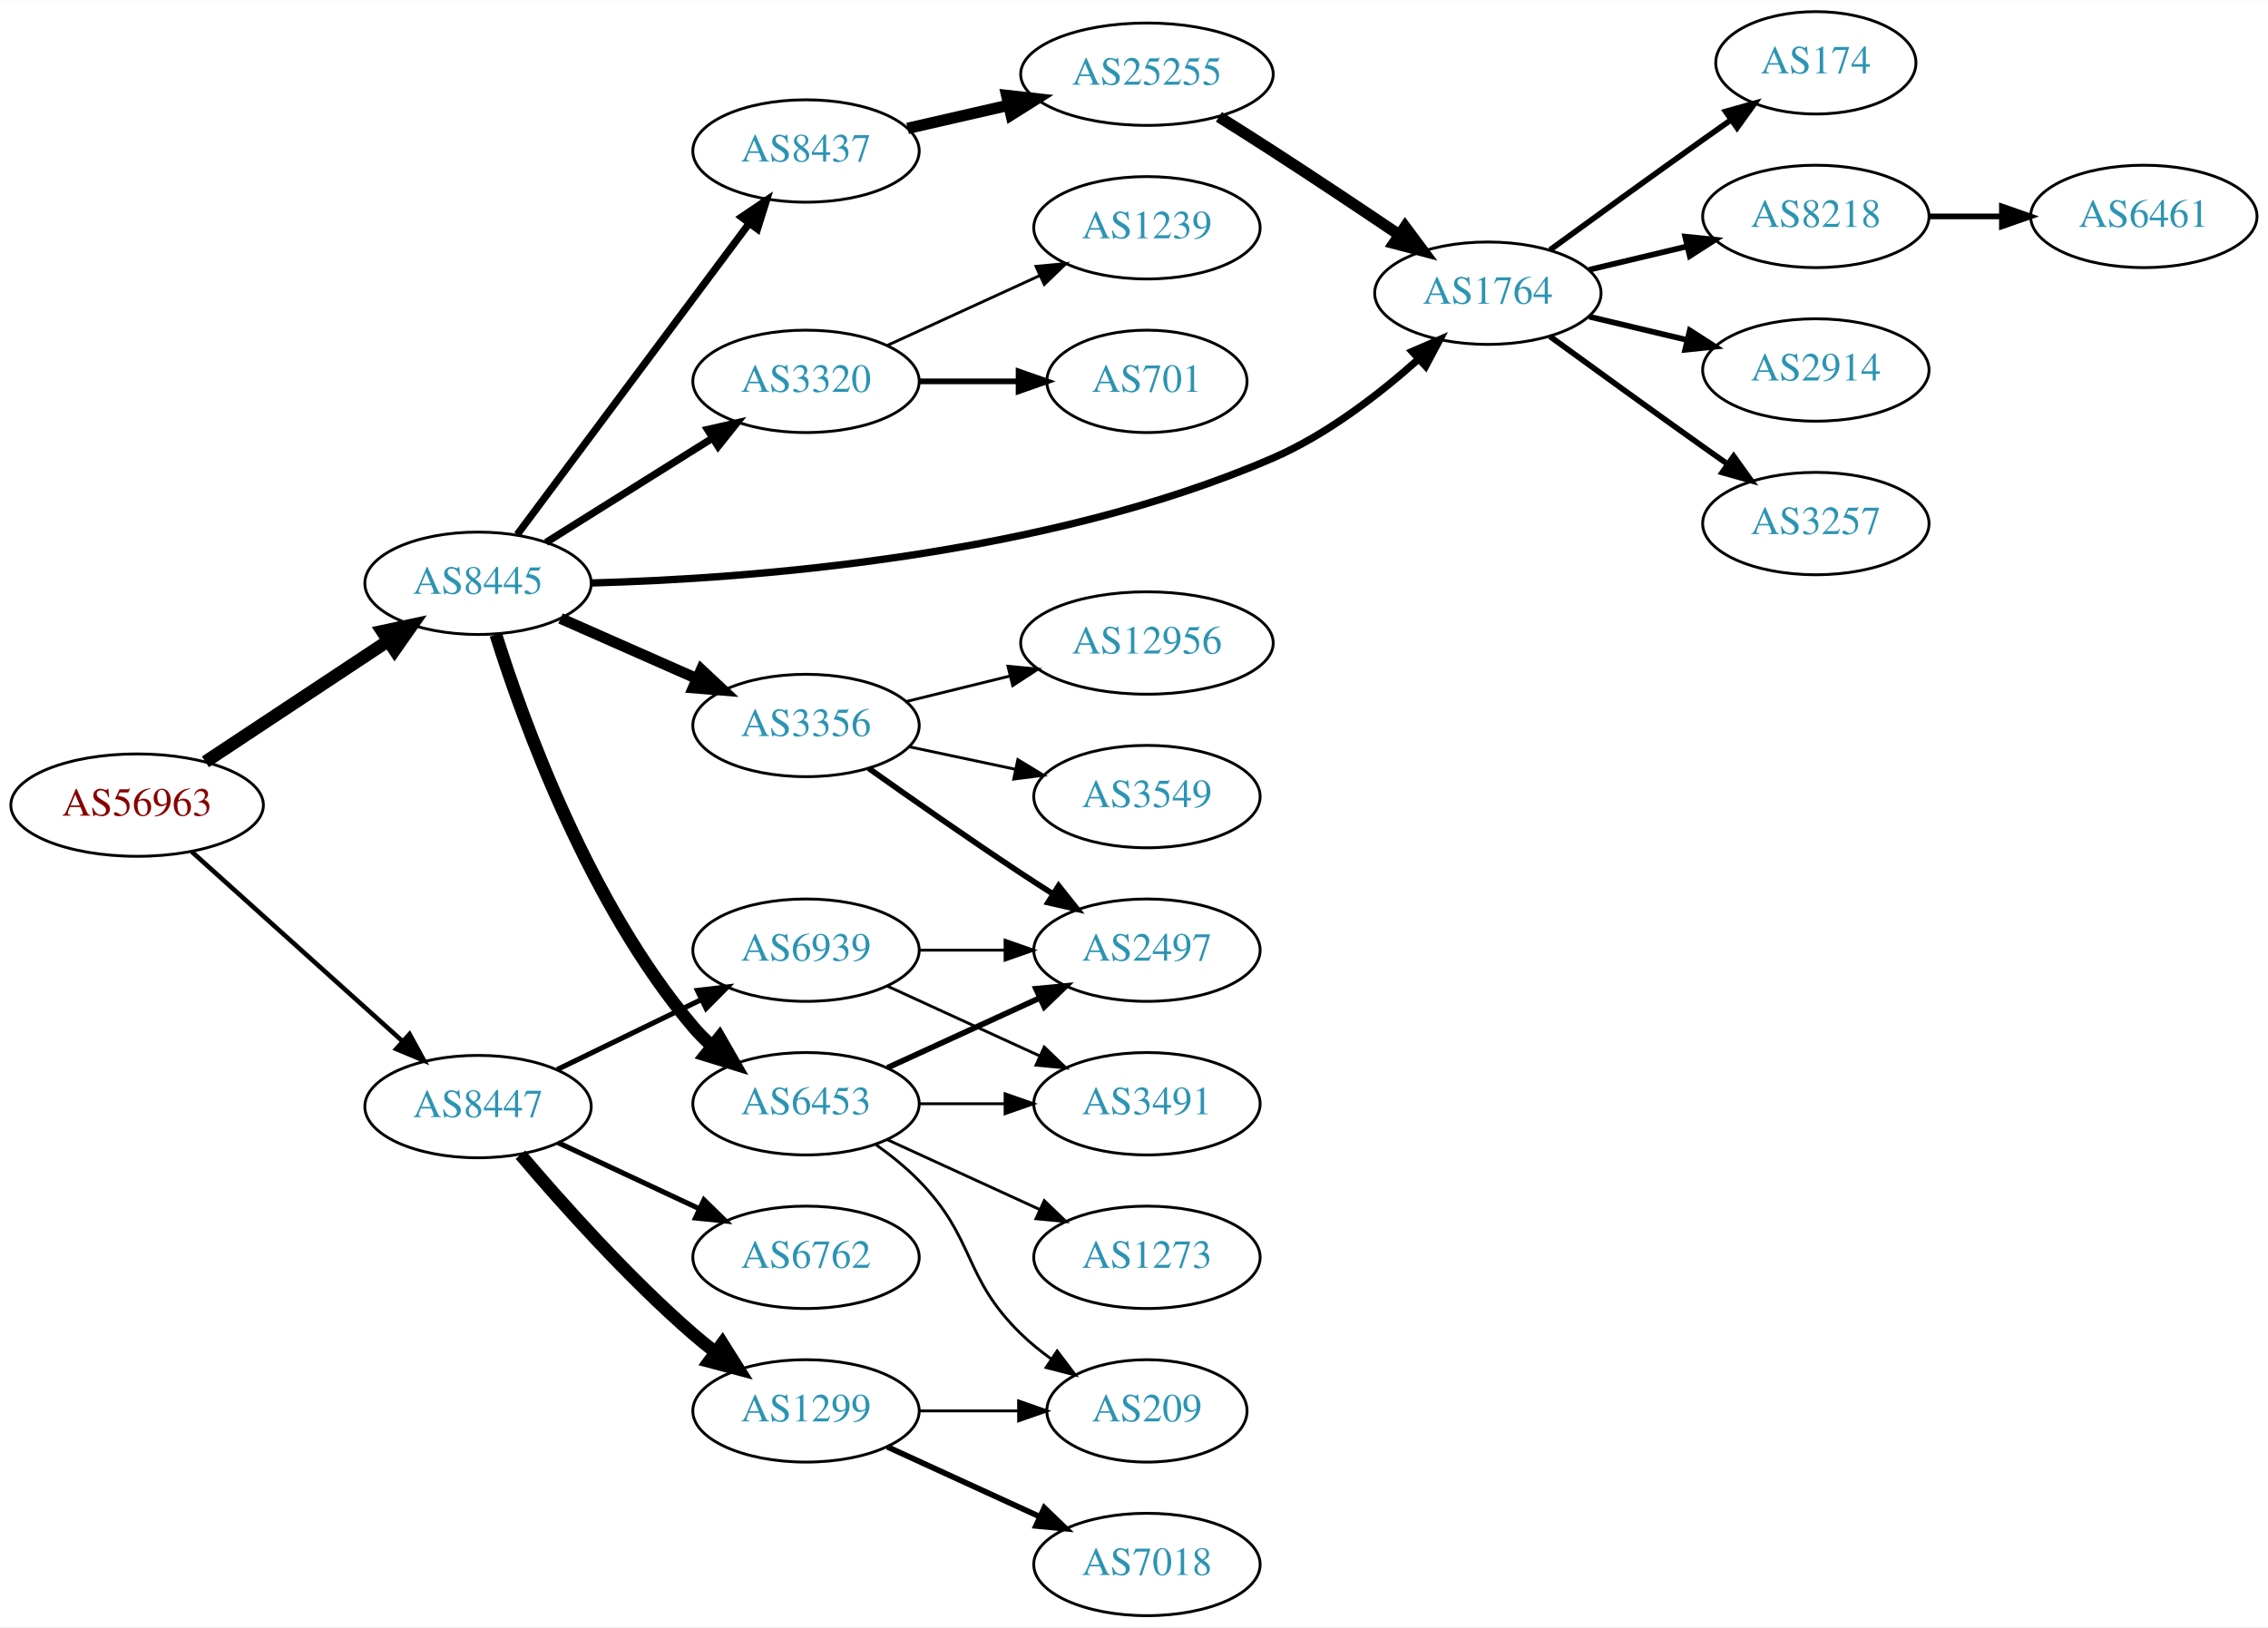
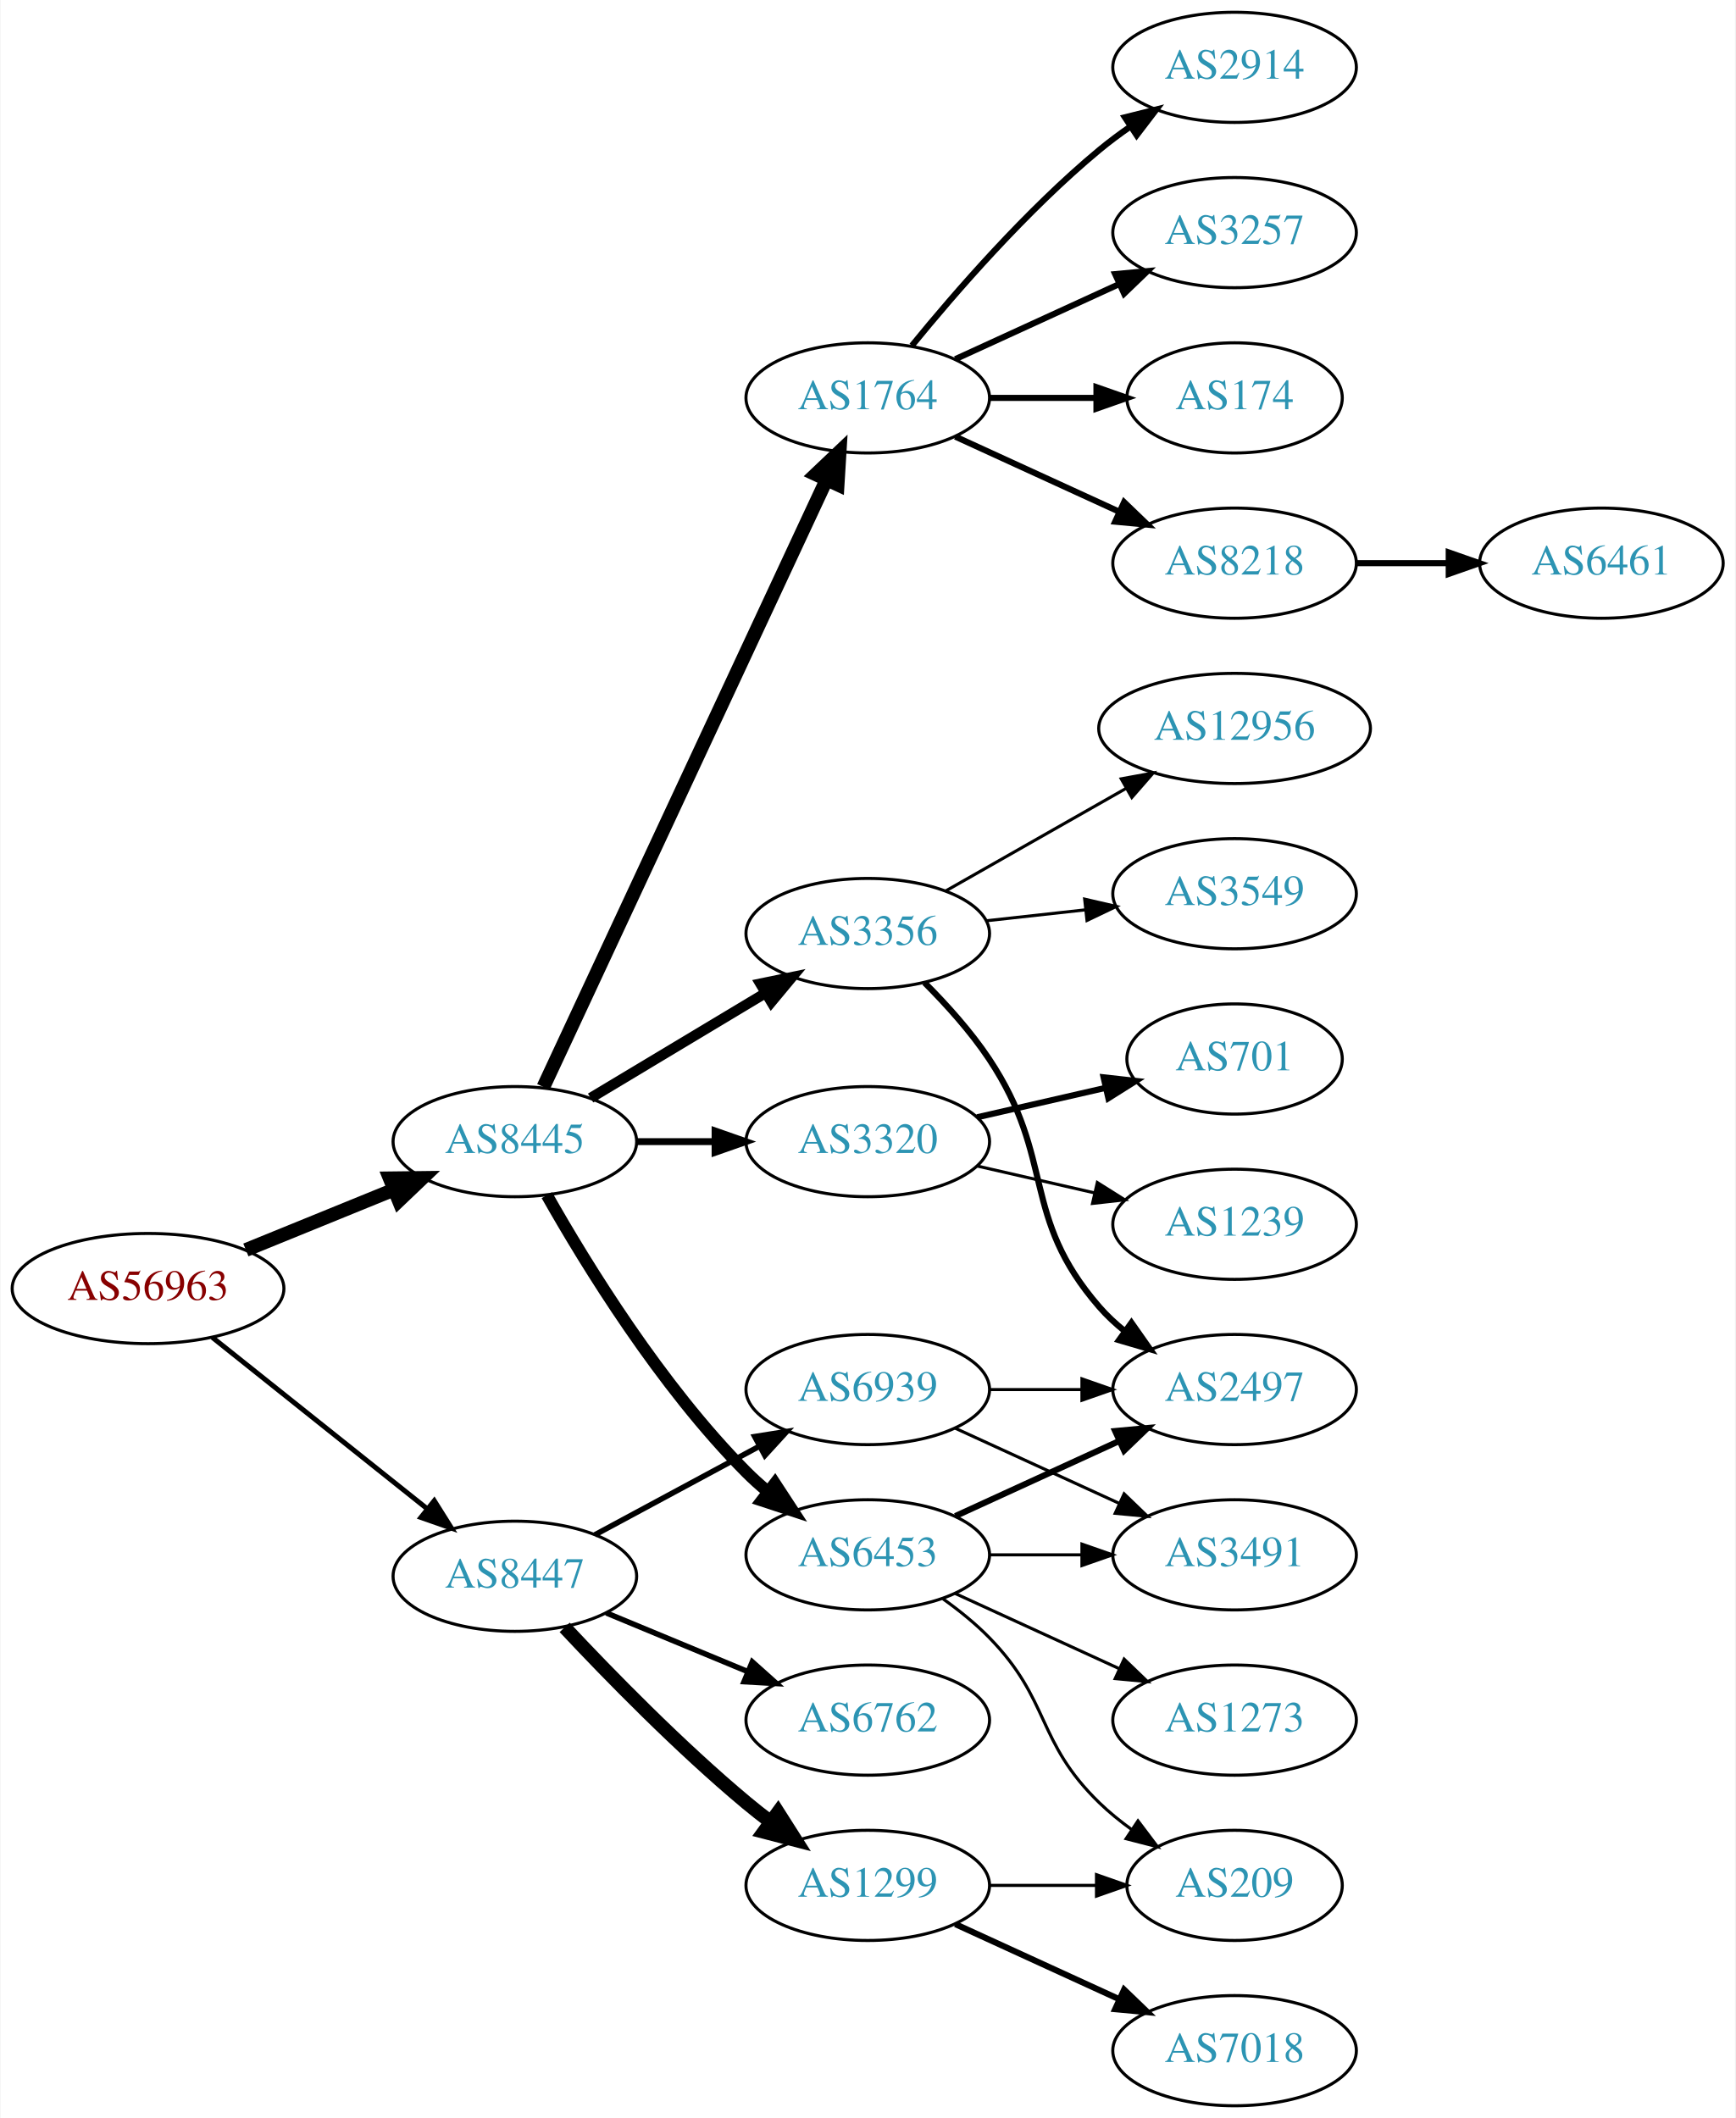
- <svg xmlns="http://www.w3.org/2000/svg" xmlns:xlink="http://www.w3.org/1999/xlink" width="797pt" height="572pt" viewBox="0.00 0.00 797.25 572.00">
-   <g id="graph0" class="graph" transform="scale(1 1) rotate(0) translate(4 568)">
-     <polygon fill="white" stroke="none" points="-4,4 -4,-568 793.249,-568 793.249,4 -4,4" />
+ <svg xmlns="http://www.w3.org/2000/svg" xmlns:xlink="http://www.w3.org/1999/xlink" width="567pt" height="692pt" viewBox="0.00 0.00 566.66 692.00">
+   <g id="graph0" class="graph" transform="scale(1 1) rotate(0) translate(4 688)">
+     <polygon fill="white" stroke="none" points="-4,4 -4,-688 562.663,-688 562.663,4 -4,4" />
    <g id="node1" class="node">
      <g id="a_node1">
        <a xlink:href="/asn/56963" xlink:title="AS56963 ~ Skidata AG [AT]">
-           <ellipse fill="#ffffff" stroke="black" cx="44.196" cy="-285" rx="44.393" ry="18" />
-           <text text-anchor="middle" x="44.196" y="-281.3" font-family="Times,serif" font-size="14.00" fill="#880000">AS56963</text>
+           <ellipse fill="#ffffff" stroke="black" cx="44.196" cy="-267" rx="44.393" ry="18" />
+           <text text-anchor="middle" x="44.196" y="-263.3" font-family="Times,serif" font-size="14.00" fill="#880000">AS56963</text>
        </a>
      </g>
    </g>
    <g id="node2" class="node">
      <g id="a_node2">
        <a xlink:href="/asn/8445" xlink:title="AS8445 ~ SALZBURG-AG-AS [AT]">
-           <ellipse fill="#ffffff" stroke="black" cx="164.039" cy="-363" rx="39.794" ry="18" />
-           <text text-anchor="middle" x="164.039" y="-359.3" font-family="Times,serif" font-size="14.00" fill="#2c94b3">AS8445</text>
+           <ellipse fill="#ffffff" stroke="black" cx="164.039" cy="-315" rx="39.794" ry="18" />
+           <text text-anchor="middle" x="164.039" y="-311.3" font-family="Times,serif" font-size="14.00" fill="#2c94b3">AS8445</text>
        </a>
      </g>
    </g>
    <g id="edge1" class="edge">
-       <path fill="none" stroke="black" stroke-width="4.5" d="M68.197,-300.224C86.518,-312.351 112.331,-329.437 132.403,-342.722" />
-       <polygon fill="black" stroke="black" stroke-width="4.5" points="130.382,-346.106 140.894,-348.342 134.728,-339.539 130.382,-346.106" />
+       <path fill="none" stroke="black" stroke-width="4.5" d="M76.158,-279.611C90.954,-285.638 108.811,-292.912 124.479,-299.294" />
+       <polygon fill="black" stroke="black" stroke-width="4.5" points="123.158,-303.007 133.904,-303.133 126.128,-295.714 123.158,-303.007" />
    </g>
    <g id="node3" class="node">
      <g id="a_node3">
        <a xlink:href="/asn/8447" xlink:title="AS8447 ~ A1 Telekom Austria AG [AT]">
-           <ellipse fill="#ffffff" stroke="black" cx="164.039" cy="-179" rx="39.794" ry="18" />
-           <text text-anchor="middle" x="164.039" y="-175.3" font-family="Times,serif" font-size="14.00" fill="#2c94b3">AS8447</text>
+           <ellipse fill="#ffffff" stroke="black" cx="164.039" cy="-173" rx="39.794" ry="18" />
+           <text text-anchor="middle" x="164.039" y="-169.3" font-family="Times,serif" font-size="14.00" fill="#2c94b3">AS8447</text>
        </a>
      </g>
    </g>
    <g id="edge2" class="edge">
-       <path fill="none" stroke="black" stroke-width="1.62" d="M63.351,-268.67C83.218,-250.799 115.213,-222.019 137.582,-201.899" />
-       <polygon fill="black" stroke="black" stroke-width="1.62" points="139.963,-204.465 145.057,-195.175 135.281,-199.26 139.963,-204.465" />
+       <path fill="none" stroke="black" stroke-width="1.62" d="M65.186,-251.054C84.518,-235.634 113.969,-212.141 135.512,-194.957" />
+       <polygon fill="black" stroke="black" stroke-width="1.62" points="137.708,-197.682 143.343,-188.71 133.343,-192.21 137.708,-197.682" />
    </g>
    <g id="node4" class="node">
      <g id="a_node4">
-         <a xlink:href="/asn/3356" xlink:title="AS3356 ~ LEVEL3 [US]">
-           <ellipse fill="#ffffff" stroke="black" cx="279.332" cy="-313" rx="39.794" ry="18" />
-           <text text-anchor="middle" x="279.332" y="-309.3" font-family="Times,serif" font-size="14.00" fill="#2c94b3">AS3356</text>
+         <a xlink:href="/asn/3320" xlink:title="AS3320 ~ DTAG [DE]">
+           <ellipse fill="#ffffff" stroke="black" cx="279.332" cy="-315" rx="39.794" ry="18" />
+           <text text-anchor="middle" x="279.332" y="-311.3" font-family="Times,serif" font-size="14.00" fill="#2c94b3">AS3320</text>
        </a>
      </g>
    </g>
    <g id="edge3" class="edge">
-       <path fill="none" stroke="black" stroke-width="3.857" d="M193.044,-350.64C207.478,-344.27 225.279,-336.414 240.878,-329.53" />
-       <polygon fill="black" stroke="black" stroke-width="3.857" points="242.521,-332.63 250.256,-325.391 239.694,-326.226 242.521,-332.63" />
+       <path fill="none" stroke="black" stroke-width="2.25" d="M203.711,-315C211.914,-315 220.678,-315 229.21,-315" />
+       <polygon fill="black" stroke="black" stroke-width="2.25" points="229.449,-318.5 239.449,-315 229.449,-311.5 229.449,-318.5" />
    </g>
    <g id="node5" class="node">
      <g id="a_node5">
+         <a xlink:href="/asn/1764" xlink:title="AS1764 ~ NEXTLAYER-AS [AT]">
+           <ellipse fill="#ffffff" stroke="black" cx="279.332" cy="-558" rx="39.794" ry="18" />
+           <text text-anchor="middle" x="279.332" y="-554.3" font-family="Times,serif" font-size="14.00" fill="#2c94b3">AS1764</text>
+         </a>
+       </g>
+     </g>
+     <g id="edge4" class="edge">
+       <path fill="none" stroke="black" stroke-width="4.5" d="M173.369,-332.868C193.059,-375.101 242.559,-481.272 265.849,-531.227" />
+       <polygon fill="black" stroke="black" stroke-width="4.5" points="262.347,-533.034 270.141,-540.433 269.485,-529.706 262.347,-533.034" />
+     </g>
+     <g id="node6" class="node">
+       <g id="a_node6">
        <a xlink:href="/asn/6453" xlink:title="AS6453 ~ TATA COMMUNICATIONS (AMERICA) INC [US]">
          <ellipse fill="#ffffff" stroke="black" cx="279.332" cy="-180" rx="39.794" ry="18" />
          <text text-anchor="middle" x="279.332" y="-176.3" font-family="Times,serif" font-size="14.00" fill="#2c94b3">AS6453</text>
        </a>
      </g>
    </g>
-     <g id="edge4" class="edge">
-       <path fill="none" stroke="black" stroke-width="4.5" d="M170.311,-344.937C180.026,-313.996 203.165,-250.039 239.685,-207 241.621,-204.718 243.793,-202.537 246.093,-200.475" />
-       <polygon fill="black" stroke="black" stroke-width="4.5" points="248.904,-203.269 254.253,-193.948 243.984,-197.12 248.904,-203.269" />
-     </g>
-     <g id="node6" class="node">
-       <g id="a_node6">
-         <a xlink:href="/asn/1764" xlink:title="AS1764 ~ NEXTLAYER-AS [AT]">
-           <ellipse fill="#ffffff" stroke="black" cx="519.017" cy="-465" rx="39.794" ry="18" />
-           <text text-anchor="middle" x="519.017" y="-461.3" font-family="Times,serif" font-size="14.00" fill="#2c94b3">AS1764</text>
-         </a>
-       </g>
-     </g>
    <g id="edge5" class="edge">
-       <path fill="none" stroke="black" stroke-width="2.571" d="M204.087,-363.115C259.533,-364.597 363.237,-372.298 443.37,-407 462.38,-415.232 480.792,-429.447 494.573,-441.744" />
-       <polygon fill="black" stroke="black" stroke-width="2.571" points="492.397,-444.498 502.122,-448.702 497.141,-439.351 492.397,-444.498" />
+       <path fill="none" stroke="black" stroke-width="3.938" d="M174.498,-297.51C187.28,-274.904 211.712,-235.114 239.685,-207 241.796,-204.879 244.092,-202.812 246.477,-200.829" />
+       <polygon fill="black" stroke="black" stroke-width="3.938" points="248.993,-203.31 254.793,-194.444 244.73,-197.758 248.993,-203.31" />
    </g>
    <g id="node7" class="node">
      <g id="a_node7">
-         <a xlink:href="/asn/3320" xlink:title="AS3320 ~ DTAG [DE]">
-           <ellipse fill="#ffffff" stroke="black" cx="279.332" cy="-434" rx="39.794" ry="18" />
-           <text text-anchor="middle" x="279.332" y="-430.3" font-family="Times,serif" font-size="14.00" fill="#2c94b3">AS3320</text>
+         <a xlink:href="/asn/3356" xlink:title="AS3356 ~ LEVEL3 [US]">
+           <ellipse fill="#ffffff" stroke="black" cx="279.332" cy="-383" rx="39.794" ry="18" />
+           <text text-anchor="middle" x="279.332" y="-379.3" font-family="Times,serif" font-size="14.00" fill="#2c94b3">AS3356</text>
        </a>
      </g>
    </g>
    <g id="edge6" class="edge">
-       <path fill="none" stroke="black" stroke-width="2.571" d="M187.965,-377.368C204.746,-387.884 227.733,-402.29 246.324,-413.941" />
-       <polygon fill="black" stroke="black" stroke-width="2.571" points="244.718,-417.065 255.05,-419.41 248.435,-411.134 244.718,-417.065" />
-     </g>
-     <g id="node8" class="node">
-       <g id="a_node8">
-         <a xlink:href="/asn/8437" xlink:title="AS8437 ~ Hutchison Drei Austria GmbH [AT]">
-           <ellipse fill="#ffffff" stroke="black" cx="279.332" cy="-515" rx="39.794" ry="18" />
-           <text text-anchor="middle" x="279.332" y="-511.3" font-family="Times,serif" font-size="14.00" fill="#2c94b3">AS8437</text>
-         </a>
-       </g>
-     </g>
-     <g id="edge7" class="edge">
-       <path fill="none" stroke="black" stroke-width="2.571" d="M177.815,-380.141C197.703,-406.825 236.184,-458.452 259.334,-489.511" />
-       <polygon fill="black" stroke="black" stroke-width="2.571" points="256.646,-491.762 265.429,-497.689 262.259,-487.579 256.646,-491.762" />
-     </g>
-     <g id="node22" class="node">
-       <g id="a_node22">
+       <path fill="none" stroke="black" stroke-width="3.375" d="M188.789,-329.255C205.405,-339.229 227.801,-352.671 246.038,-363.617" />
+       <polygon fill="black" stroke="black" stroke-width="3.375" points="244.238,-366.618 254.613,-368.764 247.84,-360.616 244.238,-366.618" />
+     </g>
+     <g id="node21" class="node">
+       <g id="a_node21">
        <a xlink:href="/asn/1299" xlink:title="AS1299 ~ Telia Carrier [EU]">
          <ellipse fill="#ffffff" stroke="black" cx="279.332" cy="-72" rx="39.794" ry="18" />
          <text text-anchor="middle" x="279.332" y="-68.3" font-family="Times,serif" font-size="14.00" fill="#2c94b3">AS1299</text>
        </a>
      </g>
    </g>
-     <g id="edge22" class="edge">
-       <path fill="none" stroke="black" stroke-width="4.5" d="M178.974,-162.093C193.312,-145.193 216.733,-118.924 239.685,-99 242.157,-96.854 244.801,-94.719 247.501,-92.645" />
-       <polygon fill="black" stroke="black" stroke-width="4.5" points="249.932,-95.745 255.66,-86.651 245.269,-89.398 249.932,-95.745" />
-     </g>
-     <g id="node23" class="node">
-       <g id="a_node23">
+     <g id="edge21" class="edge">
+       <path fill="none" stroke="black" stroke-width="4.5" d="M180.305,-156.296C194.891,-140.729 217.829,-117.239 239.685,-99 242.199,-96.902 244.87,-94.801 247.589,-92.749" />
+       <polygon fill="black" stroke="black" stroke-width="4.5" points="250.009,-95.857 255.777,-86.789 245.375,-89.49 250.009,-95.857" />
+     </g>
+     <g id="node22" class="node">
+       <g id="a_node22">
        <a xlink:href="/asn/6762" xlink:title="AS6762 ~ TELECOM ITALIA SPARKLE S.p.A. [IT]">
          <ellipse fill="#ffffff" stroke="black" cx="279.332" cy="-126" rx="39.794" ry="18" />
          <text text-anchor="middle" x="279.332" y="-122.3" font-family="Times,serif" font-size="14.00" fill="#2c94b3">AS6762</text>
        </a>
      </g>
    </g>
-     <g id="edge23" class="edge">
-       <path fill="none" stroke="black" stroke-width="1.8" d="M192.175,-166.305C207.06,-159.342 225.716,-150.615 241.858,-143.063" />
-       <polygon fill="black" stroke="black" stroke-width="1.8" points="243.449,-146.183 251.024,-138.775 240.483,-139.842 243.449,-146.183" />
-     </g>
-     <g id="node24" class="node">
-       <g id="a_node24">
+     <g id="edge22" class="edge">
+       <path fill="none" stroke="black" stroke-width="1.8" d="M193.92,-161.018C207.903,-155.218 224.884,-148.173 239.938,-141.928" />
+       <polygon fill="black" stroke="black" stroke-width="1.8" points="241.607,-145.025 249.503,-137.96 238.925,-138.559 241.607,-145.025" />
+     </g>
+     <g id="node23" class="node">
+       <g id="a_node23">
        <a xlink:href="/asn/6939" xlink:title="AS6939 ~ Hurricane Electric LLC [US]">
          <ellipse fill="#ffffff" stroke="black" cx="279.332" cy="-234" rx="39.794" ry="18" />
          <text text-anchor="middle" x="279.332" y="-230.3" font-family="Times,serif" font-size="14.00" fill="#2c94b3">AS6939</text>
        </a>
      </g>
    </g>
-     <g id="edge24" class="edge">
-       <path fill="none" stroke="black" stroke-width="1.8" d="M191.887,-192.034C206.984,-199.363 226.029,-208.609 242.397,-216.555" />
-       <polygon fill="black" stroke="black" stroke-width="1.8" points="241.151,-219.841 251.675,-221.059 244.208,-213.543 241.151,-219.841" />
+     <g id="edge23" class="edge">
+       <path fill="none" stroke="black" stroke-width="1.8" d="M190.182,-186.538C205.913,-195.008 226.397,-206.037 243.659,-215.331" />
+       <polygon fill="black" stroke="black" stroke-width="1.8" points="242.403,-218.63 252.867,-220.289 245.721,-212.467 242.403,-218.63" />
+     </g>
+     <g id="node8" class="node">
+       <g id="a_node8">
+         <a xlink:href="/asn/701" xlink:title="AS701 ~ UUNET [US]">
+           <ellipse fill="#ffffff" stroke="black" cx="399.174" cy="-342" rx="35.194" ry="18" />
+           <text text-anchor="middle" x="399.174" y="-338.3" font-family="Times,serif" font-size="14.00" fill="#2c94b3">AS701</text>
+         </a>
+       </g>
+     </g>
+     <g id="edge7" class="edge">
+       <path fill="none" stroke="black" stroke-width="2" d="M315.051,-322.955C328.143,-325.955 343.166,-329.396 356.806,-332.522" />
+       <polygon fill="black" stroke="black" stroke-width="2" points="356.384,-336.016 366.914,-334.838 357.948,-329.193 356.384,-336.016" />
    </g>
    <g id="node9" class="node">
      <g id="a_node9">
+         <a xlink:href="/asn/1239" xlink:title="AS1239 ~ Sprint [US]">
+           <ellipse fill="#ffffff" stroke="black" cx="399.174" cy="-288" rx="39.794" ry="18" />
+           <text text-anchor="middle" x="399.174" y="-284.3" font-family="Times,serif" font-size="14.00" fill="#2c94b3">AS1239</text>
+         </a>
+       </g>
+     </g>
+     <g id="edge8" class="edge">
+       <path fill="none" stroke="black" d="M315.051,-307.045C327.051,-304.296 340.672,-301.175 353.364,-298.267" />
+       <polygon fill="black" stroke="black" points="354.33,-301.636 363.296,-295.991 352.767,-294.813 354.33,-301.636" />
+     </g>
+     <g id="node10" class="node">
+       <g id="a_node10">
+         <a xlink:href="/asn/3257" xlink:title="AS3257 ~ GTT [DE]">
+           <ellipse fill="#ffffff" stroke="black" cx="399.174" cy="-612" rx="39.794" ry="18" />
+           <text text-anchor="middle" x="399.174" y="-608.3" font-family="Times,serif" font-size="14.00" fill="#2c94b3">AS3257</text>
+         </a>
+       </g>
+     </g>
+     <g id="edge9" class="edge">
+       <path fill="none" stroke="black" stroke-width="2" d="M307.96,-570.661C323.917,-577.973 344.188,-587.261 361.471,-595.181" />
+       <polygon fill="black" stroke="black" stroke-width="2" points="360.169,-598.435 370.718,-599.419 363.085,-592.071 360.169,-598.435" />
+     </g>
+     <g id="node11" class="node">
+       <g id="a_node11">
+         <a xlink:href="/asn/174" xlink:title="AS174 ~ Cogent Communications [US]">
+           <ellipse fill="#ffffff" stroke="black" cx="399.174" cy="-558" rx="35.194" ry="18" />
+           <text text-anchor="middle" x="399.174" y="-554.3" font-family="Times,serif" font-size="14.00" fill="#2c94b3">AS174</text>
+         </a>
+       </g>
+     </g>
+     <g id="edge10" class="edge">
+       <path fill="none" stroke="black" stroke-width="2" d="M319.244,-558C330.331,-558 342.491,-558 353.873,-558" />
+       <polygon fill="black" stroke="black" stroke-width="2" points="354.055,-561.5 364.055,-558 354.055,-554.5 354.055,-561.5" />
+     </g>
+     <g id="node12" class="node">
+       <g id="a_node12">
+         <a xlink:href="/asn/8218" xlink:title="AS8218 ~ legacy Neotelecoms [FR]">
+           <ellipse fill="#ffffff" stroke="black" cx="399.174" cy="-504" rx="39.794" ry="18" />
+           <text text-anchor="middle" x="399.174" y="-500.3" font-family="Times,serif" font-size="14.00" fill="#2c94b3">AS8218</text>
+         </a>
+       </g>
+     </g>
+     <g id="edge11" class="edge">
+       <path fill="none" stroke="black" stroke-width="2" d="M307.96,-545.339C323.917,-538.027 344.188,-528.739 361.471,-520.819" />
+       <polygon fill="black" stroke="black" stroke-width="2" points="363.085,-523.929 370.718,-516.581 360.169,-517.565 363.085,-523.929" />
+     </g>
+     <g id="node13" class="node">
+       <g id="a_node13">
+         <a xlink:href="/asn/2914" xlink:title="AS2914 ~ NTT America, Inc. [US]">
+           <ellipse fill="#ffffff" stroke="black" cx="399.174" cy="-666" rx="39.794" ry="18" />
+           <text text-anchor="middle" x="399.174" y="-662.3" font-family="Times,serif" font-size="14.00" fill="#2c94b3">AS2914</text>
+         </a>
+       </g>
+     </g>
+     <g id="edge12" class="edge">
+       <path fill="none" stroke="black" stroke-width="2" d="M293.751,-575.065C307.865,-592.375 331.28,-619.345 354.978,-639 358.194,-641.668 361.695,-644.27 365.265,-646.741" />
+       <polygon fill="black" stroke="black" stroke-width="2" points="363.343,-649.666 373.622,-652.236 367.189,-643.817 363.343,-649.666" />
+     </g>
+     <g id="node14" class="node">
+       <g id="a_node14">
+         <a xlink:href="/asn/3491" xlink:title="AS3491 ~ PCCW Global, Inc. [US]">
+           <ellipse fill="#ffffff" stroke="black" cx="399.174" cy="-180" rx="39.794" ry="18" />
+           <text text-anchor="middle" x="399.174" y="-176.3" font-family="Times,serif" font-size="14.00" fill="#2c94b3">AS3491</text>
+         </a>
+       </g>
+     </g>
+     <g id="edge13" class="edge">
+       <path fill="none" stroke="black" d="M319.244,-180C328.798,-180 339.147,-180 349.11,-180" />
+       <polygon fill="black" stroke="black" points="349.302,-183.5 359.302,-180 349.302,-176.5 349.302,-183.5" />
+     </g>
+     <g id="node15" class="node">
+       <g id="a_node15">
        <a xlink:href="/asn/2497" xlink:title="AS2497 ~ Internet Initiative Japan Inc. [JP]">
          <ellipse fill="#ffffff" stroke="black" cx="399.174" cy="-234" rx="39.794" ry="18" />
          <text text-anchor="middle" x="399.174" y="-230.3" font-family="Times,serif" font-size="14.00" fill="#2c94b3">AS2497</text>
        </a>
      </g>
    </g>
-     <g id="edge17" class="edge">
-       <path fill="none" stroke="black" stroke-width="2" d="M301.375,-297.923C316.225,-287.387 336.658,-273.096 354.978,-261 358.548,-258.643 362.312,-256.212 366.068,-253.82" />
-       <polygon fill="black" stroke="black" stroke-width="2" points="368.132,-256.657 374.724,-248.362 364.398,-250.735 368.132,-256.657" />
+     <g id="edge14" class="edge">
+       <path fill="none" stroke="black" stroke-width="2" d="M307.96,-192.661C323.917,-199.973 344.188,-209.261 361.471,-217.181" />
+       <polygon fill="black" stroke="black" stroke-width="2" points="360.169,-220.435 370.718,-221.419 363.085,-214.071 360.169,-220.435" />
+     </g>
+     <g id="node16" class="node">
+       <g id="a_node16">
+         <a xlink:href="/asn/1273" xlink:title="AS1273 ~ Vodafone Group PLC [EU]">
+           <ellipse fill="#ffffff" stroke="black" cx="399.174" cy="-126" rx="39.794" ry="18" />
+           <text text-anchor="middle" x="399.174" y="-122.3" font-family="Times,serif" font-size="14.00" fill="#2c94b3">AS1273</text>
+         </a>
+       </g>
+     </g>
+     <g id="edge15" class="edge">
+       <path fill="none" stroke="black" d="M307.96,-167.339C323.917,-160.027 344.188,-150.739 361.471,-142.819" />
+       <polygon fill="black" stroke="black" points="363.085,-145.929 370.718,-138.581 360.169,-139.565 363.085,-145.929" />
    </g>
    <g id="node17" class="node">
      <g id="a_node17">
-         <a xlink:href="/asn/3549" xlink:title="AS3549 ~ Level 3 Parent, LLC [US]">
-           <ellipse fill="#ffffff" stroke="black" cx="399.174" cy="-288" rx="39.794" ry="18" />
-           <text text-anchor="middle" x="399.174" y="-284.3" font-family="Times,serif" font-size="14.00" fill="#2c94b3">AS3549</text>
-         </a>
-       </g>
-     </g>
-     <g id="edge16" class="edge">
-       <path fill="none" stroke="black" d="M315.688,-305.499C327.341,-303.027 340.465,-300.243 352.76,-297.634" />
-       <polygon fill="black" stroke="black" points="353.787,-300.995 362.842,-295.496 352.334,-294.147 353.787,-300.995" />
-     </g>
-     <g id="node18" class="node">
-       <g id="a_node18">
-         <a xlink:href="/asn/12956" xlink:title="AS12956 ~ TELXIUS [ES]">
-           <ellipse fill="#ffffff" stroke="black" cx="399.174" cy="-342" rx="44.393" ry="18" />
-           <text text-anchor="middle" x="399.174" y="-338.3" font-family="Times,serif" font-size="14.00" fill="#2c94b3">AS12956</text>
-         </a>
-       </g>
-     </g>
-     <g id="edge18" class="edge">
-       <path fill="none" stroke="black" d="M314.417,-321.388C325.781,-324.185 338.655,-327.353 350.84,-330.351" />
-       <polygon fill="black" stroke="black" points="350.319,-333.828 360.865,-332.819 351.991,-327.03 350.319,-333.828" />
-     </g>
-     <g id="edge8" class="edge">
-       <path fill="none" stroke="black" stroke-width="2" d="M307.96,-192.661C323.917,-199.973 344.188,-209.261 361.471,-217.181" />
-       <polygon fill="black" stroke="black" stroke-width="2" points="360.169,-220.435 370.718,-221.419 363.085,-214.071 360.169,-220.435" />
-     </g>
-     <g id="node10" class="node">
-       <g id="a_node10">
-         <a xlink:href="/asn/3491" xlink:title="AS3491 ~ PCCW Global, Inc. [US]">
-           <ellipse fill="#ffffff" stroke="black" cx="399.174" cy="-180" rx="39.794" ry="18" />
-           <text text-anchor="middle" x="399.174" y="-176.3" font-family="Times,serif" font-size="14.00" fill="#2c94b3">AS3491</text>
-         </a>
-       </g>
-     </g>
-     <g id="edge9" class="edge">
-       <path fill="none" stroke="black" d="M319.244,-180C328.798,-180 339.147,-180 349.11,-180" />
-       <polygon fill="black" stroke="black" points="349.302,-183.5 359.302,-180 349.302,-176.5 349.302,-183.5" />
-     </g>
-     <g id="node11" class="node">
-       <g id="a_node11">
        <a xlink:href="/asn/209" xlink:title="AS209 ~ CenturyLink Communications, LLC [US]">
          <ellipse fill="#ffffff" stroke="black" cx="399.174" cy="-72" rx="35.194" ry="18" />
          <text text-anchor="middle" x="399.174" y="-68.3" font-family="Times,serif" font-size="14.00" fill="#2c94b3">AS209</text>
        </a>
      </g>
    </g>
-     <g id="edge10" class="edge">
+     <g id="edge16" class="edge">
      <path fill="none" stroke="black" d="M303.926,-165.611C309.182,-161.852 314.513,-157.563 318.978,-153 339.151,-132.383 334.285,-119.094 354.978,-99 358.206,-95.866 361.857,-92.911 365.635,-90.188" />
      <polygon fill="black" stroke="black" points="367.614,-93.075 373.995,-84.617 363.732,-87.25 367.614,-93.075" />
    </g>
-     <g id="node12" class="node">
-       <g id="a_node12">
-         <a xlink:href="/asn/1273" xlink:title="AS1273 ~ Vodafone Group PLC [EU]">
-           <ellipse fill="#ffffff" stroke="black" cx="399.174" cy="-126" rx="39.794" ry="18" />
-           <text text-anchor="middle" x="399.174" y="-122.3" font-family="Times,serif" font-size="14.00" fill="#2c94b3">AS1273</text>
-         </a>
-       </g>
-     </g>
-     <g id="edge11" class="edge">
-       <path fill="none" stroke="black" d="M307.96,-167.339C323.917,-160.027 344.188,-150.739 361.471,-142.819" />
-       <polygon fill="black" stroke="black" points="363.085,-145.929 370.718,-138.581 360.169,-139.565 363.085,-145.929" />
-     </g>
-     <g id="node13" class="node">
-       <g id="a_node13">
-         <a xlink:href="/asn/174" xlink:title="AS174 ~ Cogent Communications [US]">
-           <ellipse fill="#ffffff" stroke="black" cx="634.31" cy="-546" rx="35.194" ry="18" />
-           <text text-anchor="middle" x="634.31" y="-542.3" font-family="Times,serif" font-size="14.00" fill="#2c94b3">AS174</text>
-         </a>
-       </g>
-     </g>
-     <g id="edge12" class="edge">
-       <path fill="none" stroke="black" stroke-width="2" d="M540.865,-480.222C555.799,-491.091 576.413,-506.025 594.663,-519 597.873,-521.282 601.242,-523.661 604.597,-526.018" />
-       <polygon fill="black" stroke="black" stroke-width="2" points="602.609,-528.899 612.808,-531.77 606.625,-523.166 602.609,-528.899" />
-     </g>
-     <g id="node14" class="node">
-       <g id="a_node14">
-         <a xlink:href="/asn/8218" xlink:title="AS8218 ~ legacy Neotelecoms [FR]">
-           <ellipse fill="#ffffff" stroke="black" cx="634.31" cy="-492" rx="39.794" ry="18" />
-           <text text-anchor="middle" x="634.31" y="-488.3" font-family="Times,serif" font-size="14.00" fill="#2c94b3">AS8218</text>
-         </a>
-       </g>
-     </g>
-     <g id="edge13" class="edge">
-       <path fill="none" stroke="black" stroke-width="2" d="M554.624,-473.248C565.495,-475.838 577.65,-478.735 589.092,-481.462" />
-       <polygon fill="black" stroke="black" stroke-width="2" points="588.375,-484.889 598.914,-483.803 589.998,-478.08 588.375,-484.889" />
-     </g>
-     <g id="node15" class="node">
-       <g id="a_node15">
-         <a xlink:href="/asn/2914" xlink:title="AS2914 ~ NTT America, Inc. [US]">
-           <ellipse fill="#ffffff" stroke="black" cx="634.31" cy="-438" rx="39.794" ry="18" />
-           <text text-anchor="middle" x="634.31" y="-434.3" font-family="Times,serif" font-size="14.00" fill="#2c94b3">AS2914</text>
-         </a>
-       </g>
-     </g>
-     <g id="edge14" class="edge">
-       <path fill="none" stroke="black" stroke-width="2" d="M554.624,-456.752C565.495,-454.162 577.65,-451.265 589.092,-448.538" />
-       <polygon fill="black" stroke="black" stroke-width="2" points="589.998,-451.92 598.914,-446.197 588.375,-445.111 589.998,-451.92" />
-     </g>
-     <g id="node16" class="node">
-       <g id="a_node16">
-         <a xlink:href="/asn/3257" xlink:title="AS3257 ~ GTT [DE]">
-           <ellipse fill="#ffffff" stroke="black" cx="634.31" cy="-384" rx="39.794" ry="18" />
-           <text text-anchor="middle" x="634.31" y="-380.3" font-family="Times,serif" font-size="14.00" fill="#2c94b3">AS3257</text>
-         </a>
-       </g>
-     </g>
-     <g id="edge15" class="edge">
-       <path fill="none" stroke="black" stroke-width="2" d="M540.865,-449.778C555.799,-438.909 576.413,-423.975 594.663,-411 597.484,-408.995 600.427,-406.915 603.375,-404.841" />
-       <polygon fill="black" stroke="black" stroke-width="2" points="605.421,-407.681 611.599,-399.074 601.402,-401.95 605.421,-407.681" />
+     <g id="edge19" class="edge">
+       <path fill="none" stroke="black" stroke-width="2" d="M297.888,-366.946C305.045,-359.788 313.018,-350.959 318.978,-342 340.799,-309.2 329.144,-290.742 354.978,-261 357.443,-258.162 360.28,-255.523 363.297,-253.094" />
+       <polygon fill="black" stroke="black" stroke-width="2" points="365.484,-255.833 371.575,-247.164 361.408,-250.142 365.484,-255.833" />
+     </g>
+     <g id="node18" class="node">
+       <g id="a_node18">
+         <a xlink:href="/asn/3549" xlink:title="AS3549 ~ Level 3 Parent, LLC [US]">
+           <ellipse fill="#ffffff" stroke="black" cx="399.174" cy="-396" rx="39.794" ry="18" />
+           <text text-anchor="middle" x="399.174" y="-392.3" font-family="Times,serif" font-size="14.00" fill="#2c94b3">AS3549</text>
+         </a>
+       </g>
+     </g>
+     <g id="edge17" class="edge">
+       <path fill="none" stroke="black" d="M317.942,-387.149C328.253,-388.287 339.57,-389.535 350.37,-390.726" />
+       <polygon fill="black" stroke="black" points="350.194,-394.228 360.517,-391.846 350.961,-387.27 350.194,-394.228" />
+     </g>
+     <g id="node19" class="node">
+       <g id="a_node19">
+         <a xlink:href="/asn/12956" xlink:title="AS12956 ~ TELXIUS [ES]">
+           <ellipse fill="#ffffff" stroke="black" cx="399.174" cy="-450" rx="44.393" ry="18" />
+           <text text-anchor="middle" x="399.174" y="-446.3" font-family="Times,serif" font-size="14.00" fill="#2c94b3">AS12956</text>
+         </a>
+       </g>
+     </g>
+     <g id="edge18" class="edge">
+       <path fill="none" stroke="black" d="M304.749,-396.882C321.782,-406.567 344.754,-419.628 363.657,-430.375" />
+       <polygon fill="black" stroke="black" points="362.142,-433.54 372.566,-435.44 365.602,-427.455 362.142,-433.54" />
    </g>
    <g id="node20" class="node">
      <g id="a_node20">
-         <a xlink:href="/asn/701" xlink:title="AS701 ~ UUNET [US]">
-           <ellipse fill="#ffffff" stroke="black" cx="399.174" cy="-434" rx="35.194" ry="18" />
-           <text text-anchor="middle" x="399.174" y="-430.3" font-family="Times,serif" font-size="14.00" fill="#2c94b3">AS701</text>
+         <a xlink:href="/asn/6461" xlink:title="AS6461 ~ Zayo Bandwidth [US]">
+           <ellipse fill="#ffffff" stroke="black" cx="519.017" cy="-504" rx="39.794" ry="18" />
+           <text text-anchor="middle" x="519.017" y="-500.3" font-family="Times,serif" font-size="14.00" fill="#2c94b3">AS6461</text>
        </a>
      </g>
    </g>
    <g id="edge20" class="edge">
-       <path fill="none" stroke="black" stroke-width="2" d="M319.244,-434C330.331,-434 342.491,-434 353.873,-434" />
-       <polygon fill="black" stroke="black" stroke-width="2" points="354.055,-437.5 364.055,-434 354.055,-430.5 354.055,-437.5" />
-     </g>
-     <g id="node21" class="node">
-       <g id="a_node21">
-         <a xlink:href="/asn/1239" xlink:title="AS1239 ~ Sprint [US]">
-           <ellipse fill="#ffffff" stroke="black" cx="399.174" cy="-488" rx="39.794" ry="18" />
-           <text text-anchor="middle" x="399.174" y="-484.3" font-family="Times,serif" font-size="14.00" fill="#2c94b3">AS1239</text>
-         </a>
-       </g>
-     </g>
-     <g id="edge21" class="edge">
-       <path fill="none" stroke="black" d="M307.96,-446.661C323.917,-453.973 344.188,-463.261 361.471,-471.181" />
-       <polygon fill="black" stroke="black" points="360.169,-474.435 370.718,-475.419 363.085,-468.071 360.169,-474.435" />
-     </g>
-     <g id="node26" class="node">
-       <g id="a_node26">
-         <a xlink:href="/asn/25255" xlink:title="AS25255 ~ ==&gt; TELE2 AUSTRIA &lt;== [AT]">
-           <ellipse fill="#ffffff" stroke="black" cx="399.174" cy="-542" rx="44.393" ry="18" />
-           <text text-anchor="middle" x="399.174" y="-538.3" font-family="Times,serif" font-size="14.00" fill="#2c94b3">AS25255</text>
-         </a>
-       </g>
-     </g>
-     <g id="edge27" class="edge">
-       <path fill="none" stroke="black" stroke-width="4" d="M315.051,-522.955C326.189,-525.507 338.725,-528.379 350.618,-531.104" />
-       <polygon fill="black" stroke="black" stroke-width="4" points="349.883,-534.526 360.412,-533.348 351.446,-527.703 349.883,-534.526" />
-     </g>
-     <g id="node19" class="node">
-       <g id="a_node19">
-         <a xlink:href="/asn/6461" xlink:title="AS6461 ~ Zayo Bandwidth [US]">
-           <ellipse fill="#ffffff" stroke="black" cx="749.603" cy="-492" rx="39.794" ry="18" />
-           <text text-anchor="middle" x="749.603" y="-488.3" font-family="Times,serif" font-size="14.00" fill="#2c94b3">AS6461</text>
-         </a>
-       </g>
-     </g>
-     <g id="edge19" class="edge">
-       <path fill="none" stroke="black" stroke-width="2" d="M673.982,-492C682.185,-492 690.949,-492 699.481,-492" />
-       <polygon fill="black" stroke="black" stroke-width="2" points="699.72,-495.5 709.72,-492 699.72,-488.5 699.72,-495.5" />
-     </g>
-     <g id="edge26" class="edge">
+       <path fill="none" stroke="black" stroke-width="2" d="M439.087,-504C448.64,-504 458.99,-504 468.952,-504" />
+       <polygon fill="black" stroke="black" stroke-width="2" points="469.145,-507.5 479.145,-504 469.145,-500.5 469.145,-507.5" />
+     </g>
+     <g id="edge25" class="edge">
      <path fill="none" stroke="black" d="M319.244,-72C330.331,-72 342.491,-72 353.873,-72" />
      <polygon fill="black" stroke="black" points="354.055,-75.5 364.055,-72 354.055,-68.5 354.055,-75.5" />
    </g>
-     <g id="node25" class="node">
-       <g id="a_node25">
+     <g id="node24" class="node">
+       <g id="a_node24">
        <a xlink:href="/asn/7018" xlink:title="AS7018 ~ AT&amp;T Services, Inc. [US]">
          <ellipse fill="#ffffff" stroke="black" cx="399.174" cy="-18" rx="39.794" ry="18" />
          <text text-anchor="middle" x="399.174" y="-14.3" font-family="Times,serif" font-size="14.00" fill="#2c94b3">AS7018</text>
        </a>
      </g>
    </g>
-     <g id="edge25" class="edge">
+     <g id="edge24" class="edge">
      <path fill="none" stroke="black" stroke-width="2" d="M307.96,-59.339C323.917,-52.027 344.188,-42.739 361.471,-34.819" />
      <polygon fill="black" stroke="black" stroke-width="2" points="363.085,-37.929 370.718,-30.581 360.169,-31.565 363.085,-37.929" />
    </g>
-     <g id="edge29" class="edge">
+     <g id="edge27" class="edge">
+       <path fill="none" stroke="black" d="M307.96,-221.339C323.917,-214.027 344.188,-204.739 361.471,-196.819" />
+       <polygon fill="black" stroke="black" points="363.085,-199.929 370.718,-192.581 360.169,-193.565 363.085,-199.929" />
+     </g>
+     <g id="edge26" class="edge">
      <path fill="none" stroke="black" d="M319.244,-234C328.798,-234 339.147,-234 349.11,-234" />
      <polygon fill="black" stroke="black" points="349.302,-237.5 359.302,-234 349.302,-230.5 349.302,-237.5" />
    </g>
-     <g id="edge30" class="edge">
-       <path fill="none" stroke="black" d="M307.96,-221.339C323.917,-214.027 344.188,-204.739 361.471,-196.819" />
-       <polygon fill="black" stroke="black" points="363.085,-199.929 370.718,-192.581 360.169,-193.565 363.085,-199.929" />
-     </g>
-     <g id="edge28" class="edge">
-       <path fill="none" stroke="black" stroke-width="4" d="M424.476,-526.997C430.662,-523.126 437.282,-518.94 443.37,-515 458.086,-505.475 474.268,-494.678 487.791,-485.56" />
-       <polygon fill="black" stroke="black" stroke-width="4" points="489.928,-488.341 496.253,-479.841 486.008,-482.541 489.928,-488.341" />
-     </g>
  </g>
</svg>
